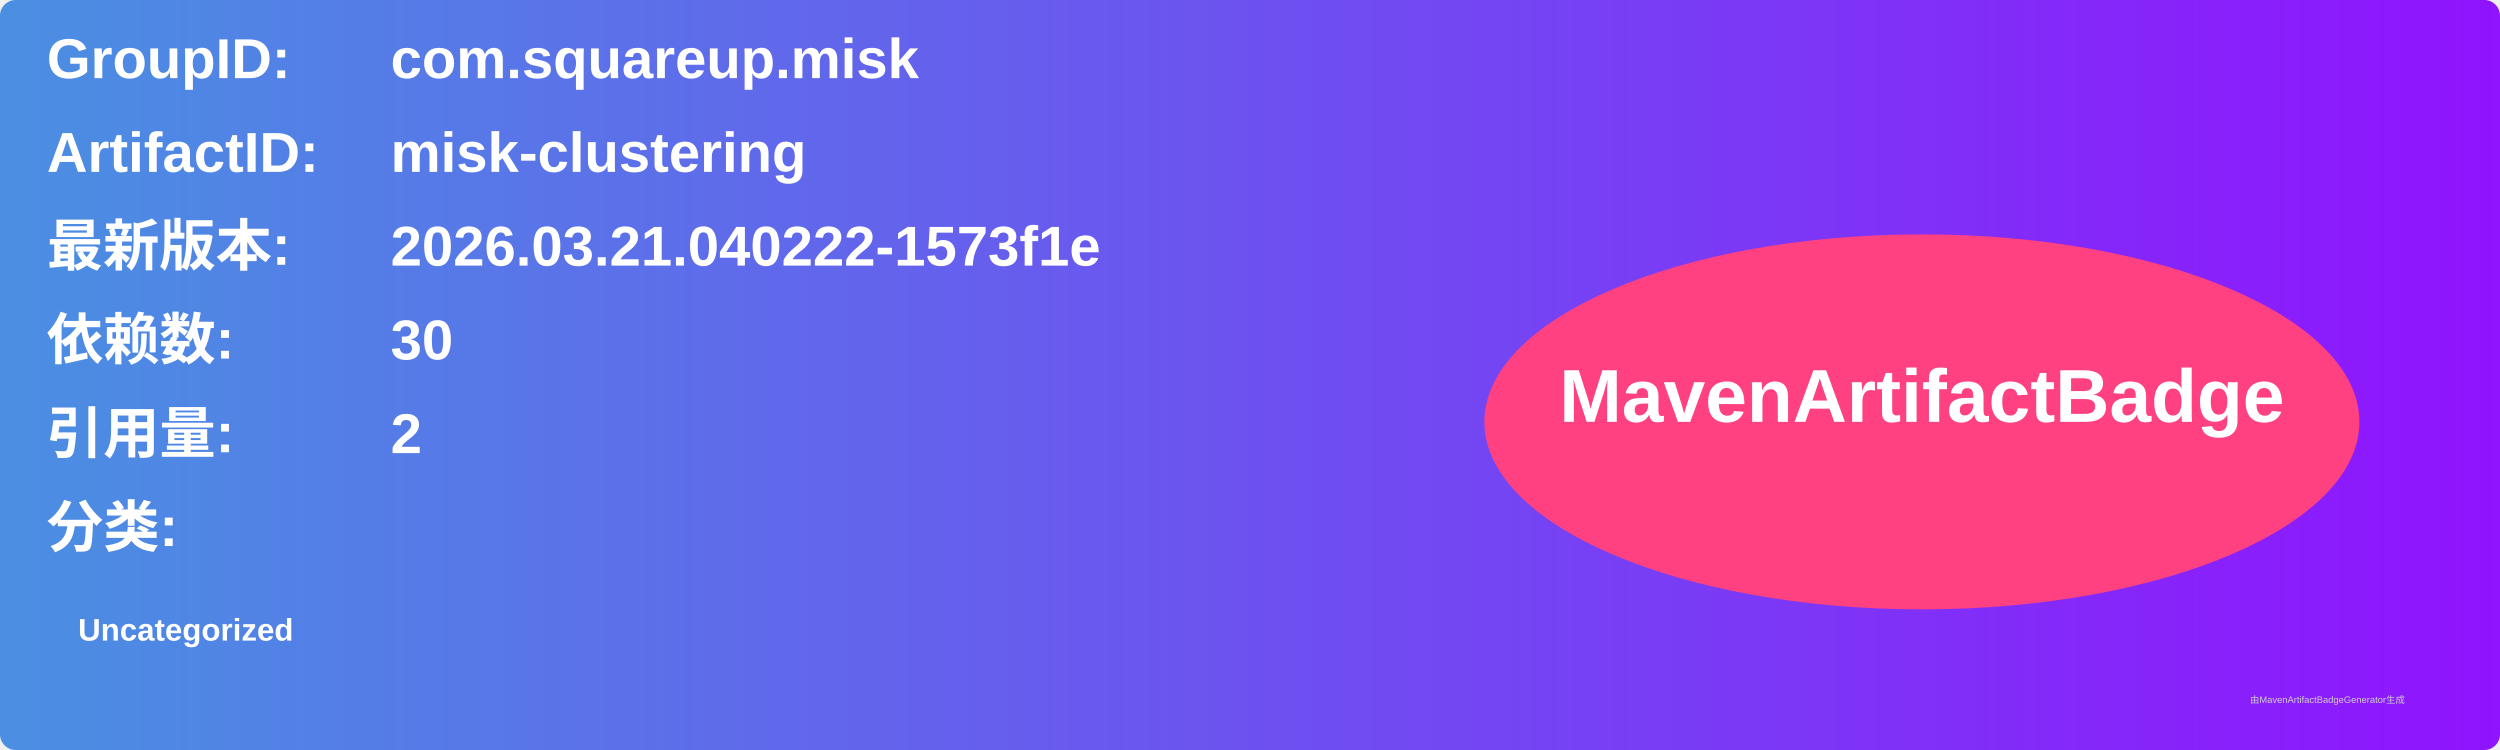
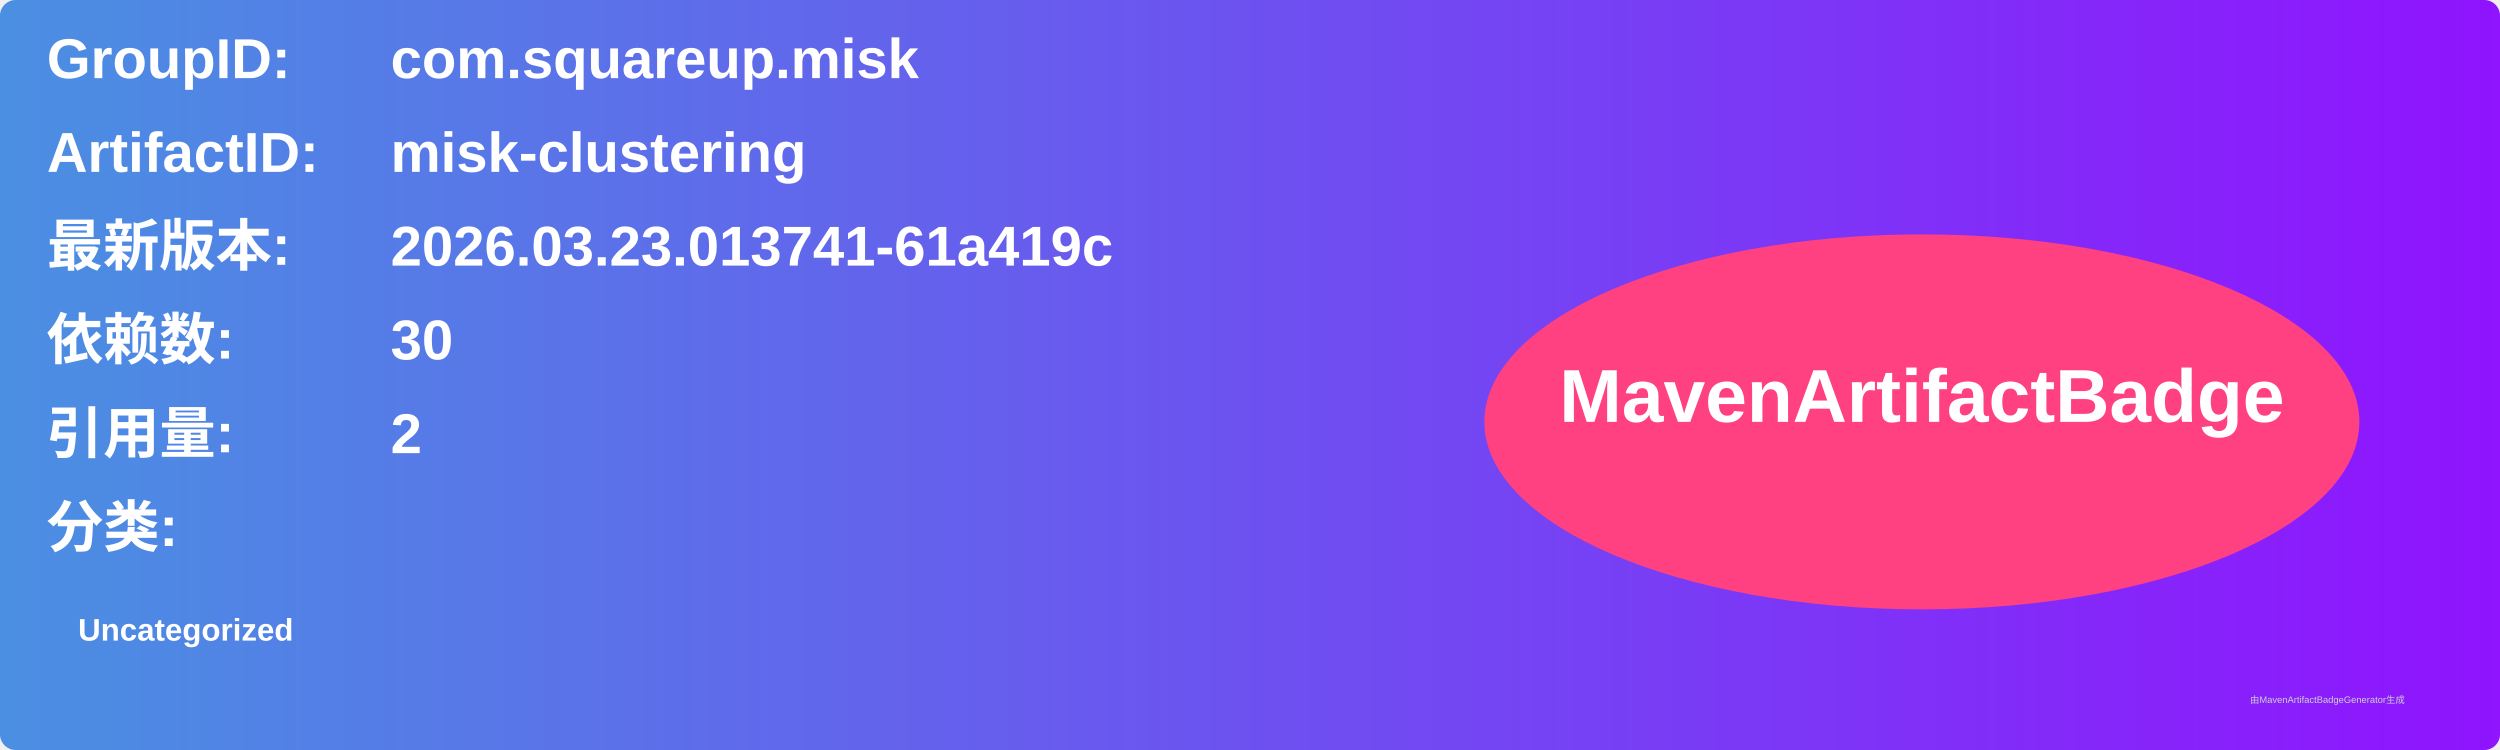
<svg xmlns="http://www.w3.org/2000/svg" width="800" height="240" viewBox="0 0 800 240">
  <linearGradient id="grad" x1="0%" y1="0%" x2="100%" y2="0%">
    <stop offset="0%" stop-color="#4a90e2" />
    <stop offset="100%" stop-color="#9013fe" />
  </linearGradient>
  <rect width="100%" height="100%" rx="5" ry="5" fill="url(#grad)" />
  <g transform="translate(15, 15)">
    <text x="0" y="10" font-family="Arial" font-size="18" fill="white" font-weight="bold" width="260">GroupID:</text>
    <text x="110" y="10" font-family="Arial" font-size="18" fill="white" font-weight="bold" width="460">com.squareup.misk</text>
    <text x="0" y="40" font-family="Arial" font-size="18" fill="white" font-weight="bold" width="260">ArtifactID:</text>
    <text x="110" y="40" font-family="Arial" font-size="18" fill="white" font-weight="bold" width="460">misk-clustering</text>
    <text x="0" y="70" font-family="Arial" font-size="18" fill="white" font-weight="bold">最新版本:</text>
    <text x="110" y="70" font-family="Arial" font-size="18" fill="white" font-weight="bold">
-       <tspan font-weight="bold">2026.03.21.040222-1573f1e</tspan>
+       <tspan font-weight="bold">2026.03.23.013741-61a419c</tspan>
    </text>
    <text x="0" y="100" font-family="Arial" font-size="18" fill="white" font-weight="bold">依赖数: </text>
    <text x="110" y="100" font-family="Arial" font-size="18" fill="white">
      <tspan font-weight="bold">30</tspan>
    </text>
    <text x="0" y="130" font-family="Arial" font-size="18" fill="white" font-weight="bold">引用量: </text>
    <text x="110" y="130" font-family="Arial" font-size="18" fill="white">
      <tspan font-weight="bold">2</tspan>
    </text>
    <text x="0" y="160" font-family="Arial" font-size="18" fill="white" font-weight="bold">分类:</text>
    <text x="10" y="190" font-family="Arial" font-size="10" fill="white">
      <tspan font-weight="bold">Uncategorized</tspan>
    </text>
    <ellipse cx="600" cy="120" rx="140" ry="60" fill="#ff4081" />
    <text x="600" y="120" text-anchor="middle" font-family="Arial" font-size="24" fill="white" font-weight="bold">MavenArtifactBadge</text>
  </g>
  <text x="720" y="225" font-family="Arial" font-size="3" fill="#d0d0d0">由MavenArtifactBadgeGenerator生成</text>
</svg>
